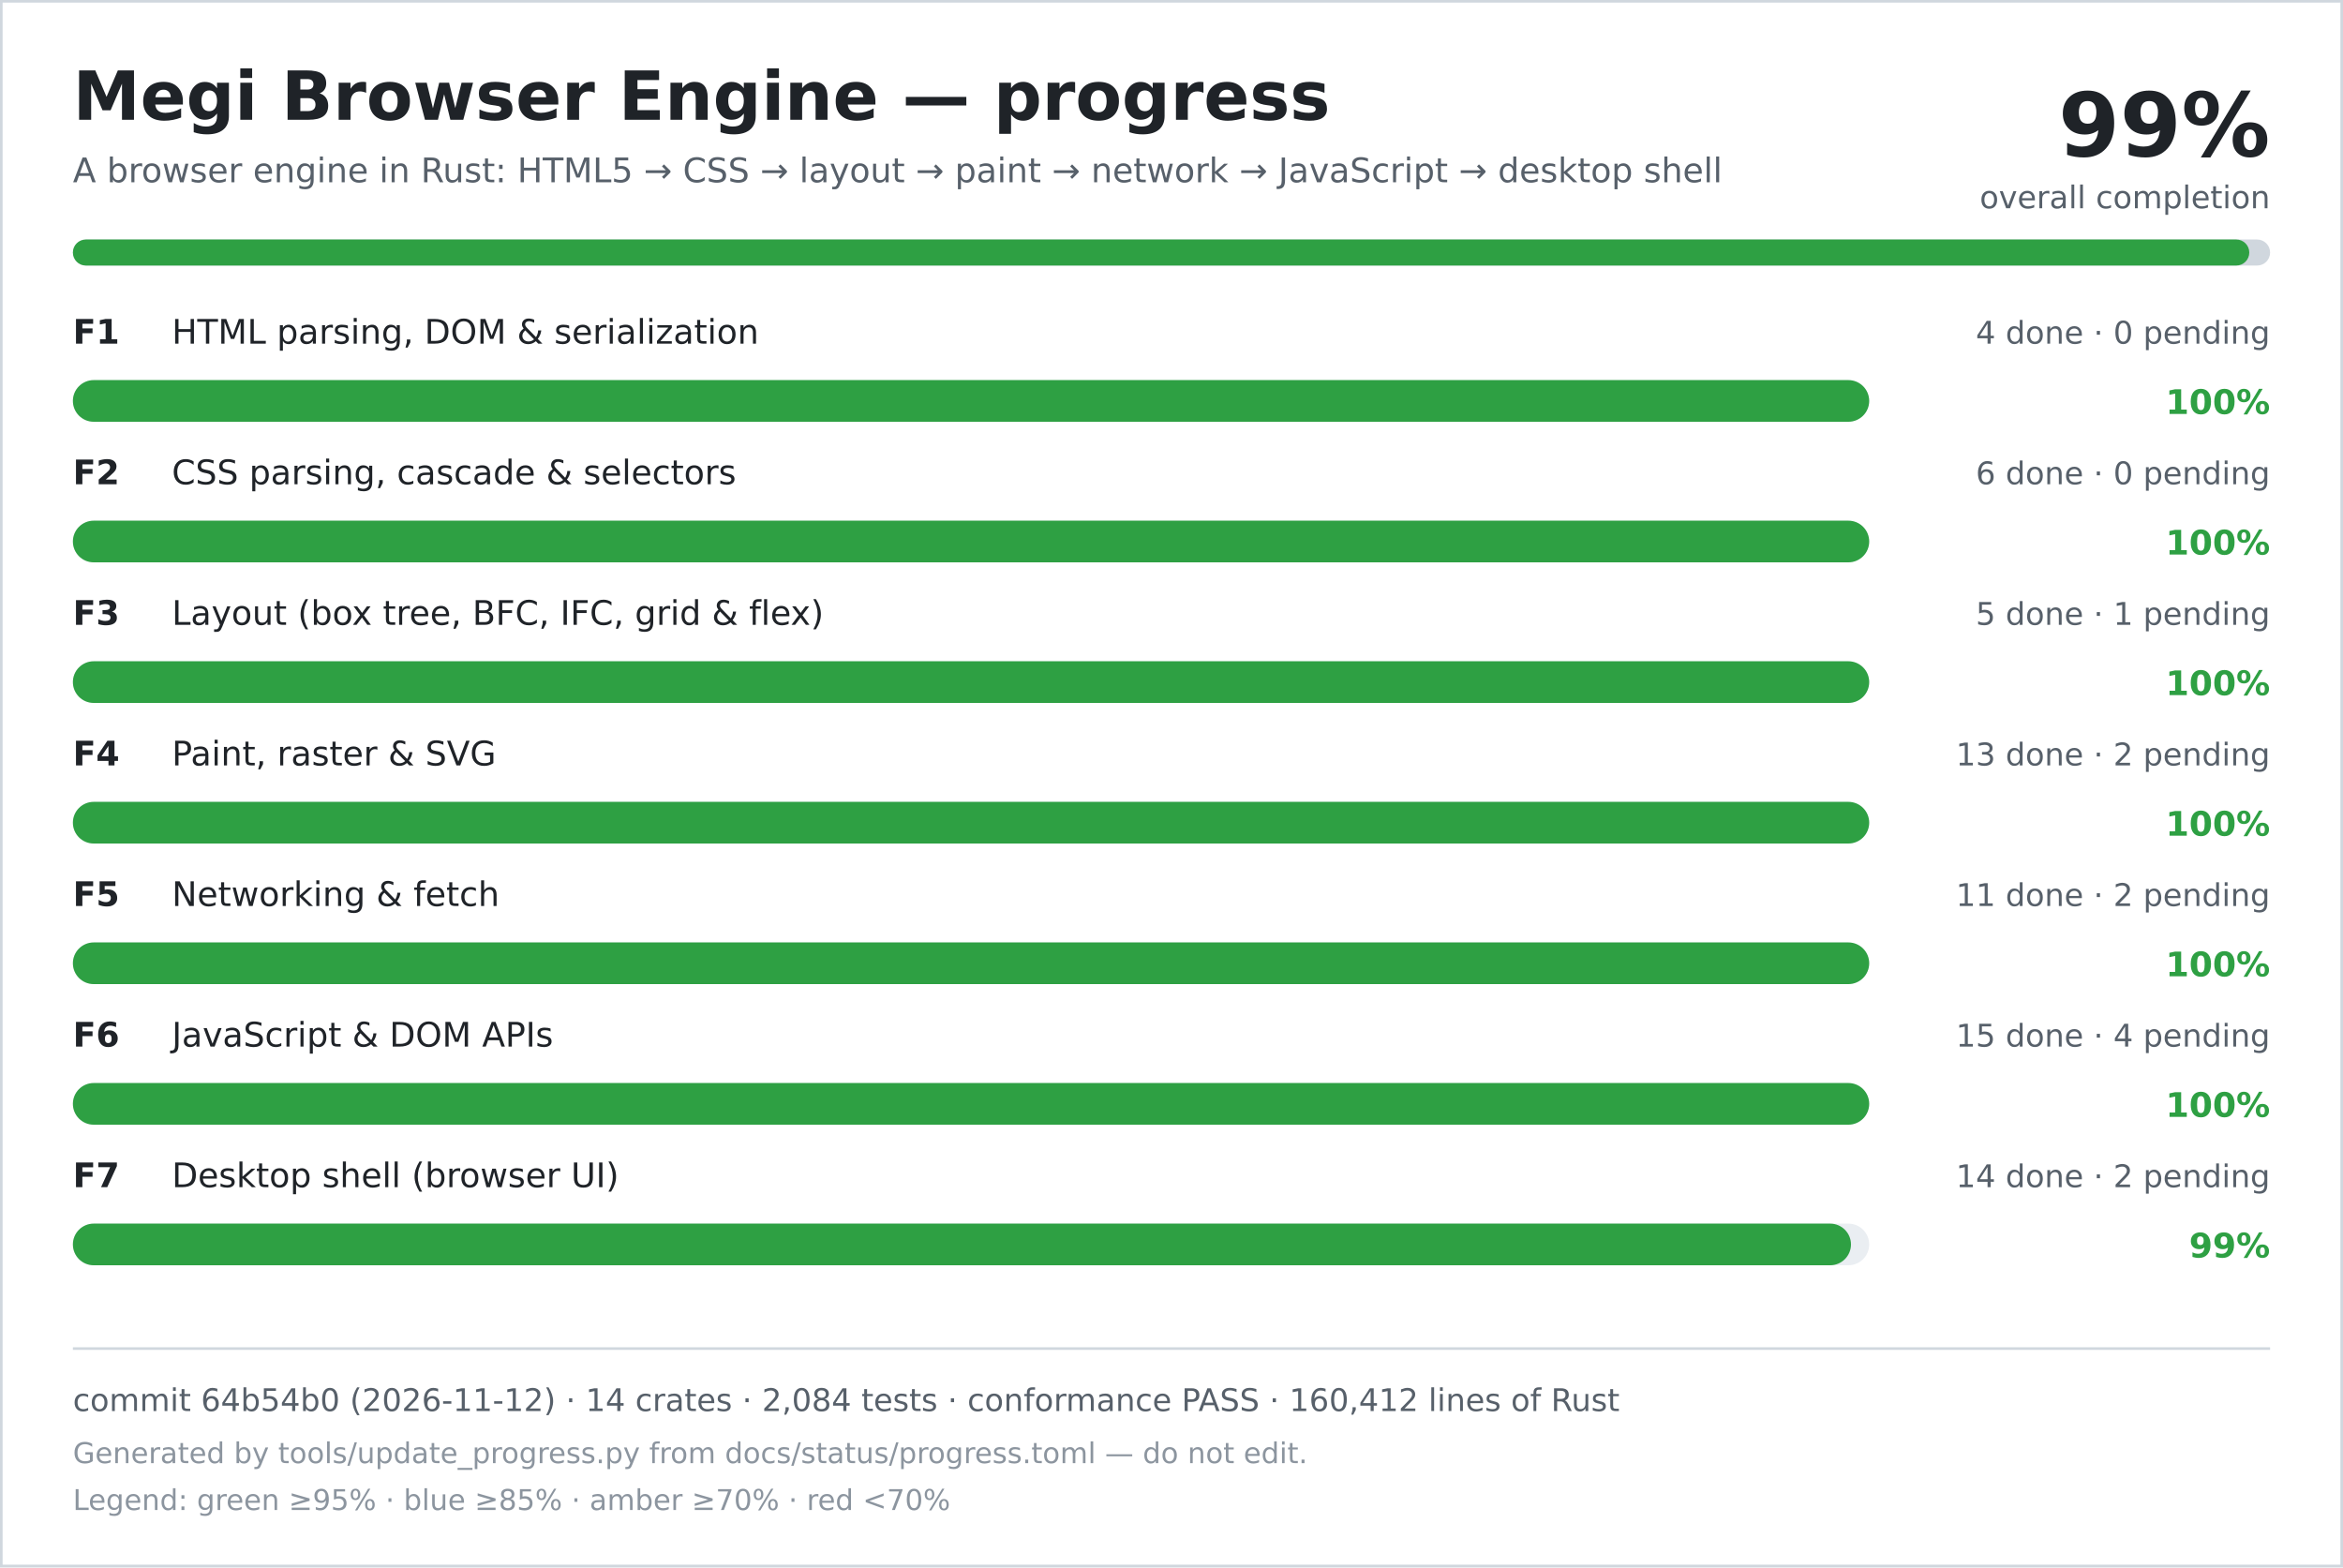
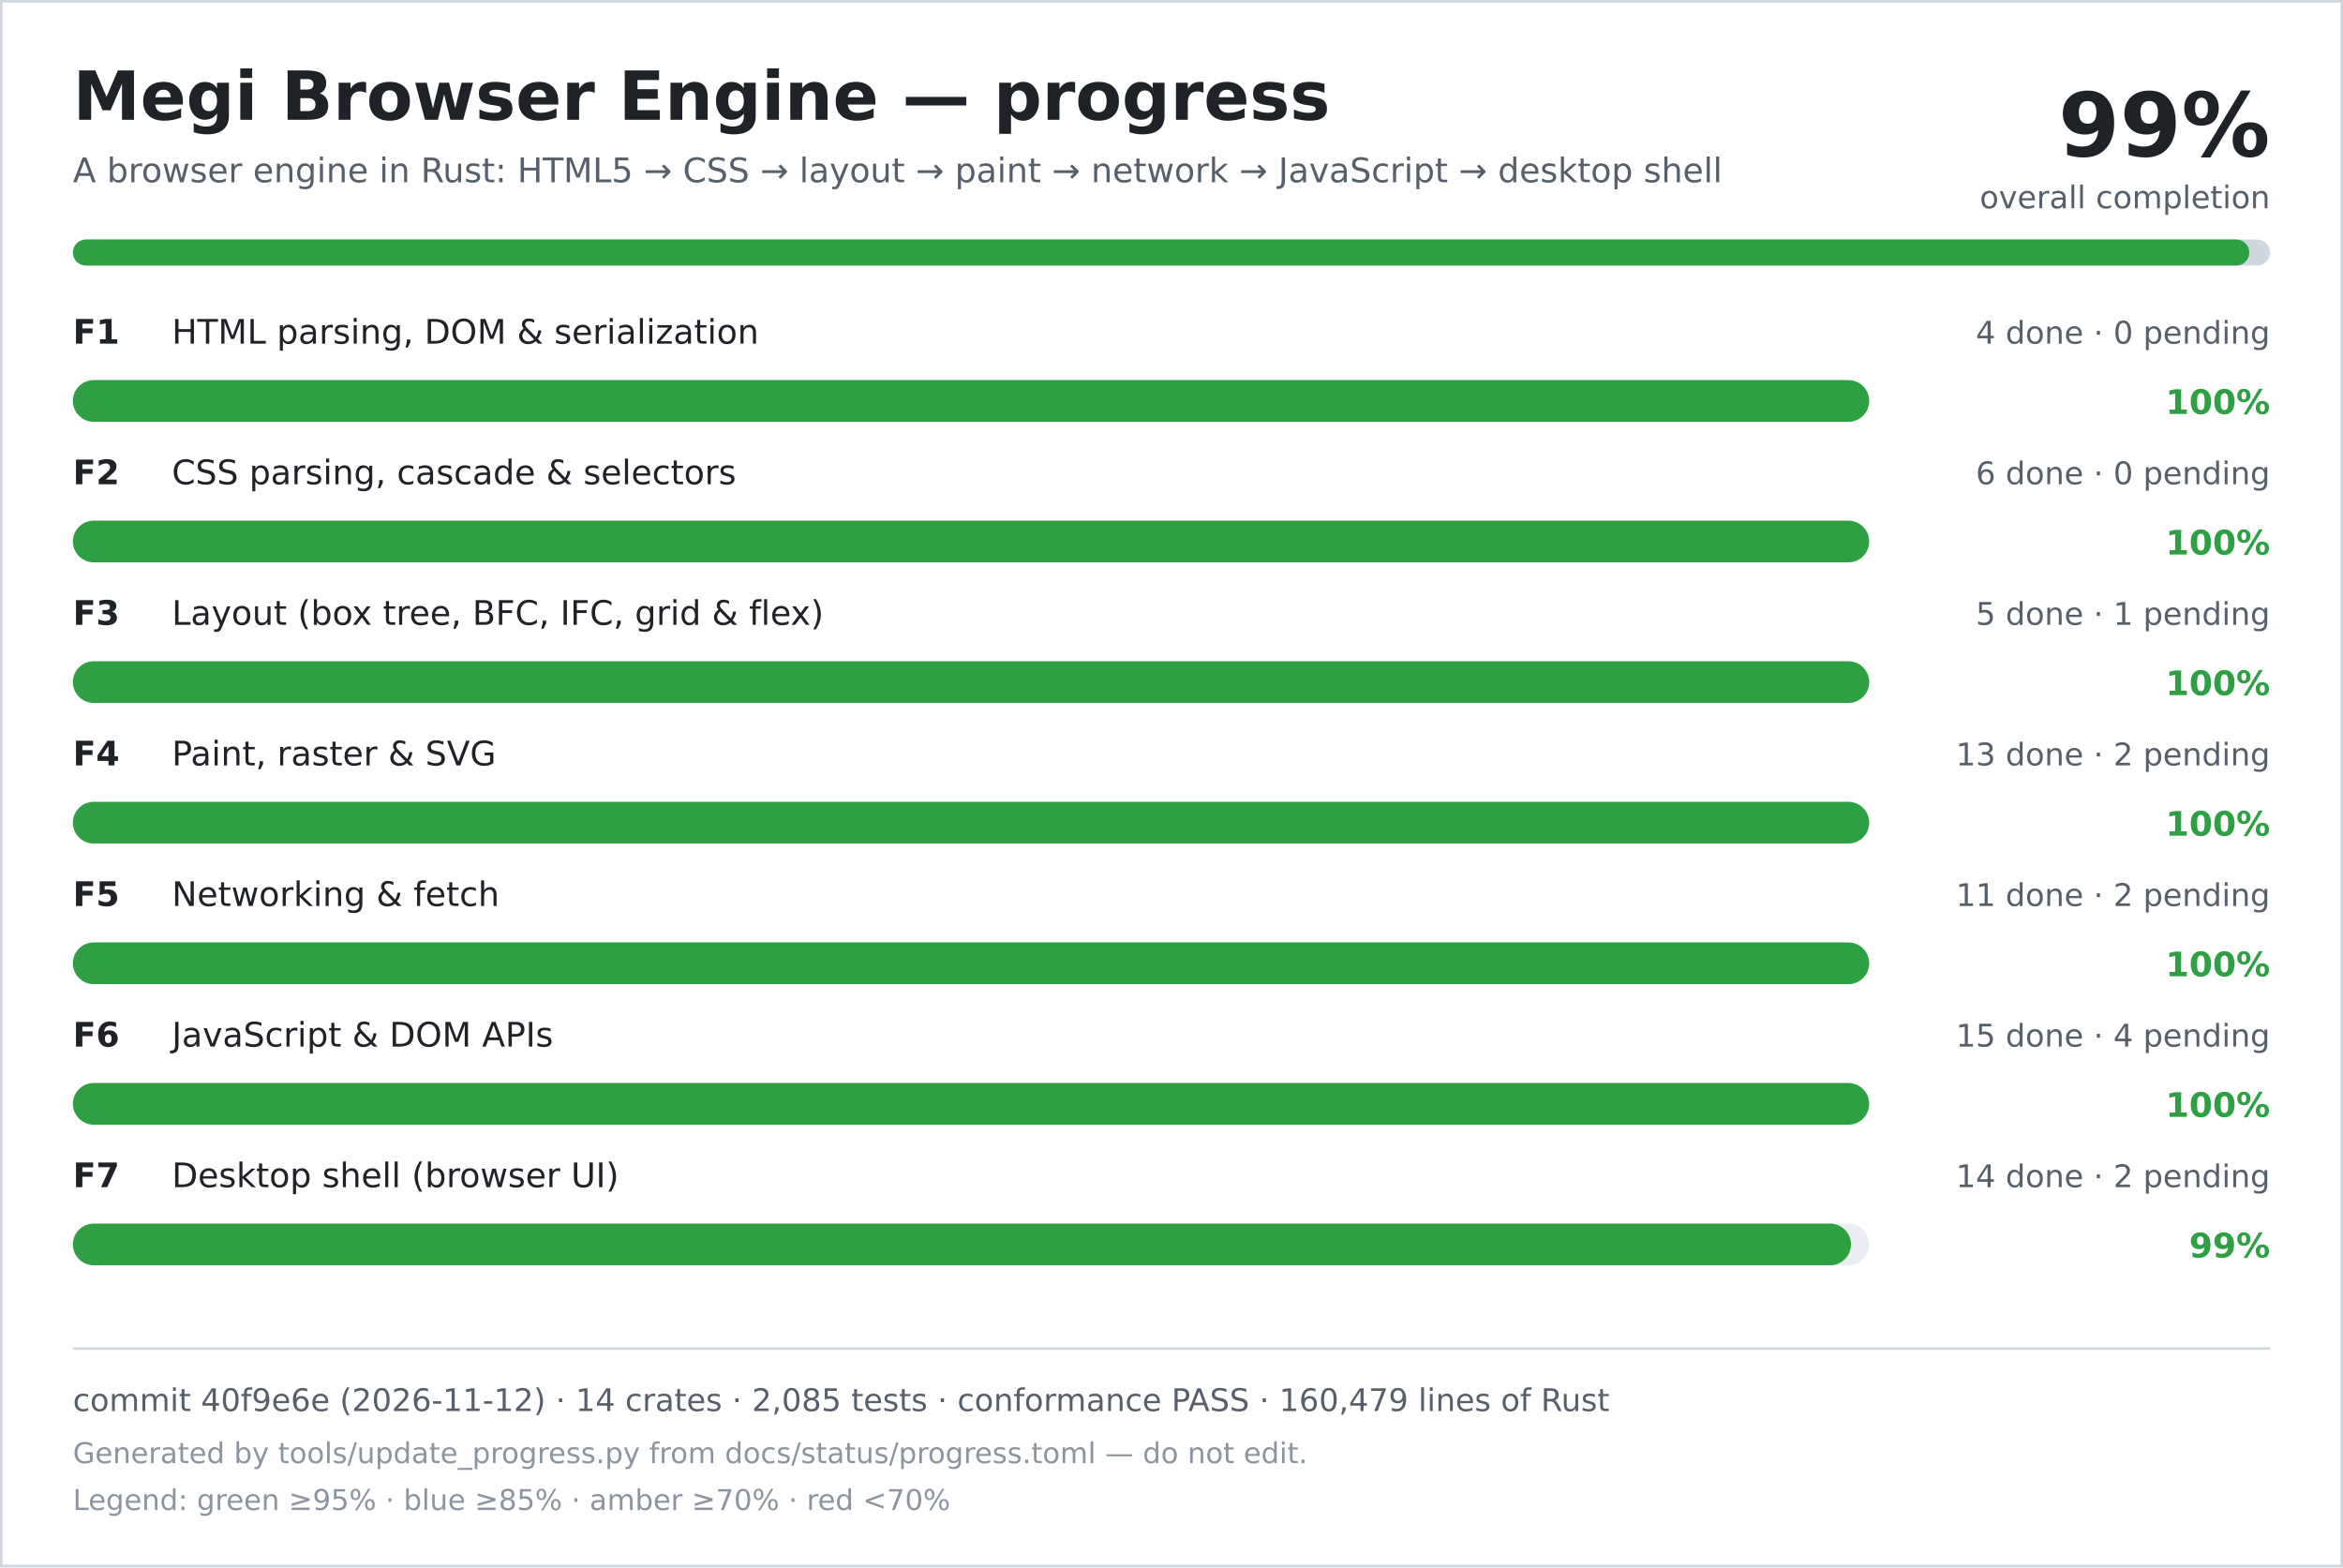
<svg xmlns="http://www.w3.org/2000/svg" width="900" height="602" viewBox="0 0 900 602" role="img" aria-labelledby="title desc">
  <rect width="900" height="602" fill="#ffffff" />
  <rect x="0.5" y="0.5" width="899" height="601" fill="none" stroke="#d0d7de" />
  <text x="28" y="46" font-family="DejaVu Sans, Verdana, sans-serif" font-size="26" font-weight="700" fill="#1f2328">Megi Browser Engine — progress</text>
  <text x="28" y="70" font-family="DejaVu Sans, Verdana, sans-serif" font-size="13" fill="#57606a">A browser engine in Rust: HTML5 → CSS → layout → paint → network → JavaScript → desktop shell</text>
  <text x="872" y="60" text-anchor="end" font-family="DejaVu Sans, Verdana, sans-serif" font-size="34" font-weight="700" fill="#1f2328">99%</text>
  <text x="872" y="80" text-anchor="end" font-family="DejaVu Sans, Verdana, sans-serif" font-size="12" fill="#57606a">overall completion</text>
  <rect x="28" y="92" width="844" height="10" rx="5" fill="#d0d7de" />
  <rect x="28" y="92" width="836" height="10" rx="5" fill="#2ea043" />
  <text x="28" y="132" font-family="DejaVu Sans, Verdana, sans-serif" font-size="13" font-weight="700" fill="#1f2328">F1</text>
  <text x="66" y="132" font-family="DejaVu Sans, Verdana, sans-serif" font-size="13" fill="#1f2328">HTML parsing, DOM &amp; serialization</text>
  <text x="872" y="132" text-anchor="end" font-family="DejaVu Sans, Verdana, sans-serif" font-size="12" fill="#57606a">4 done · 0 pending</text>
  <rect x="28" y="146" width="690" height="16" rx="8" fill="#eaeef2" />
  <rect x="28" y="146" width="690" height="16" rx="8" fill="#2ea043" />
  <text x="872" y="159" text-anchor="end" font-family="DejaVu Sans, Verdana, sans-serif" font-size="13" font-weight="700" fill="#2ea043">100%</text>
  <text x="28" y="186" font-family="DejaVu Sans, Verdana, sans-serif" font-size="13" font-weight="700" fill="#1f2328">F2</text>
  <text x="66" y="186" font-family="DejaVu Sans, Verdana, sans-serif" font-size="13" fill="#1f2328">CSS parsing, cascade &amp; selectors</text>
  <text x="872" y="186" text-anchor="end" font-family="DejaVu Sans, Verdana, sans-serif" font-size="12" fill="#57606a">6 done · 0 pending</text>
  <rect x="28" y="200" width="690" height="16" rx="8" fill="#eaeef2" />
  <rect x="28" y="200" width="690" height="16" rx="8" fill="#2ea043" />
  <text x="872" y="213" text-anchor="end" font-family="DejaVu Sans, Verdana, sans-serif" font-size="13" font-weight="700" fill="#2ea043">100%</text>
  <text x="28" y="240" font-family="DejaVu Sans, Verdana, sans-serif" font-size="13" font-weight="700" fill="#1f2328">F3</text>
  <text x="66" y="240" font-family="DejaVu Sans, Verdana, sans-serif" font-size="13" fill="#1f2328">Layout (box tree, BFC, IFC, grid &amp; flex)</text>
  <text x="872" y="240" text-anchor="end" font-family="DejaVu Sans, Verdana, sans-serif" font-size="12" fill="#57606a">5 done · 1 pending</text>
  <rect x="28" y="254" width="690" height="16" rx="8" fill="#eaeef2" />
  <rect x="28" y="254" width="690" height="16" rx="8" fill="#2ea043" />
  <text x="872" y="267" text-anchor="end" font-family="DejaVu Sans, Verdana, sans-serif" font-size="13" font-weight="700" fill="#2ea043">100%</text>
  <text x="28" y="294" font-family="DejaVu Sans, Verdana, sans-serif" font-size="13" font-weight="700" fill="#1f2328">F4</text>
  <text x="66" y="294" font-family="DejaVu Sans, Verdana, sans-serif" font-size="13" fill="#1f2328">Paint, raster &amp; SVG</text>
  <text x="872" y="294" text-anchor="end" font-family="DejaVu Sans, Verdana, sans-serif" font-size="12" fill="#57606a">13 done · 2 pending</text>
  <rect x="28" y="308" width="690" height="16" rx="8" fill="#eaeef2" />
  <rect x="28" y="308" width="690" height="16" rx="8" fill="#2ea043" />
  <text x="872" y="321" text-anchor="end" font-family="DejaVu Sans, Verdana, sans-serif" font-size="13" font-weight="700" fill="#2ea043">100%</text>
  <text x="28" y="348" font-family="DejaVu Sans, Verdana, sans-serif" font-size="13" font-weight="700" fill="#1f2328">F5</text>
  <text x="66" y="348" font-family="DejaVu Sans, Verdana, sans-serif" font-size="13" fill="#1f2328">Networking &amp; fetch</text>
  <text x="872" y="348" text-anchor="end" font-family="DejaVu Sans, Verdana, sans-serif" font-size="12" fill="#57606a">11 done · 2 pending</text>
  <rect x="28" y="362" width="690" height="16" rx="8" fill="#eaeef2" />
  <rect x="28" y="362" width="690" height="16" rx="8" fill="#2ea043" />
  <text x="872" y="375" text-anchor="end" font-family="DejaVu Sans, Verdana, sans-serif" font-size="13" font-weight="700" fill="#2ea043">100%</text>
  <text x="28" y="402" font-family="DejaVu Sans, Verdana, sans-serif" font-size="13" font-weight="700" fill="#1f2328">F6</text>
  <text x="66" y="402" font-family="DejaVu Sans, Verdana, sans-serif" font-size="13" fill="#1f2328">JavaScript &amp; DOM APIs</text>
  <text x="872" y="402" text-anchor="end" font-family="DejaVu Sans, Verdana, sans-serif" font-size="12" fill="#57606a">15 done · 4 pending</text>
  <rect x="28" y="416" width="690" height="16" rx="8" fill="#eaeef2" />
  <rect x="28" y="416" width="690" height="16" rx="8" fill="#2ea043" />
  <text x="872" y="429" text-anchor="end" font-family="DejaVu Sans, Verdana, sans-serif" font-size="13" font-weight="700" fill="#2ea043">100%</text>
  <text x="28" y="456" font-family="DejaVu Sans, Verdana, sans-serif" font-size="13" font-weight="700" fill="#1f2328">F7</text>
  <text x="66" y="456" font-family="DejaVu Sans, Verdana, sans-serif" font-size="13" fill="#1f2328">Desktop shell (browser UI)</text>
  <text x="872" y="456" text-anchor="end" font-family="DejaVu Sans, Verdana, sans-serif" font-size="12" fill="#57606a">14 done · 2 pending</text>
  <rect x="28" y="470" width="690" height="16" rx="8" fill="#eaeef2" />
  <rect x="28" y="470" width="683" height="16" rx="8" fill="#2ea043" />
  <text x="872" y="483" text-anchor="end" font-family="DejaVu Sans, Verdana, sans-serif" font-size="13" font-weight="700" fill="#2ea043">99%</text>
  <line x1="28" y1="518" x2="872" y2="518" stroke="#d0d7de" />
-   <text x="28" y="542" font-family="DejaVu Sans, Verdana, sans-serif" font-size="12" fill="#57606a">commit 64b54b0 (2026-11-12) · 14 crates · 2,084 tests · conformance PASS · 160,412 lines of Rust</text>
+   <text x="28" y="542" font-family="DejaVu Sans, Verdana, sans-serif" font-size="12" fill="#57606a">commit 40f9e6e (2026-11-12) · 14 crates · 2,085 tests · conformance PASS · 160,479 lines of Rust</text>
  <text x="28" y="562" font-family="DejaVu Sans, Verdana, sans-serif" font-size="11" fill="#8c959f">Generated by tools/update_progress.py from docs/status/progress.toml — do not edit.</text>
  <text x="28" y="580" font-family="DejaVu Sans, Verdana, sans-serif" font-size="11" fill="#8c959f">Legend: green ≥95% · blue ≥85% · amber ≥70% · red &lt;70%</text>
</svg>
